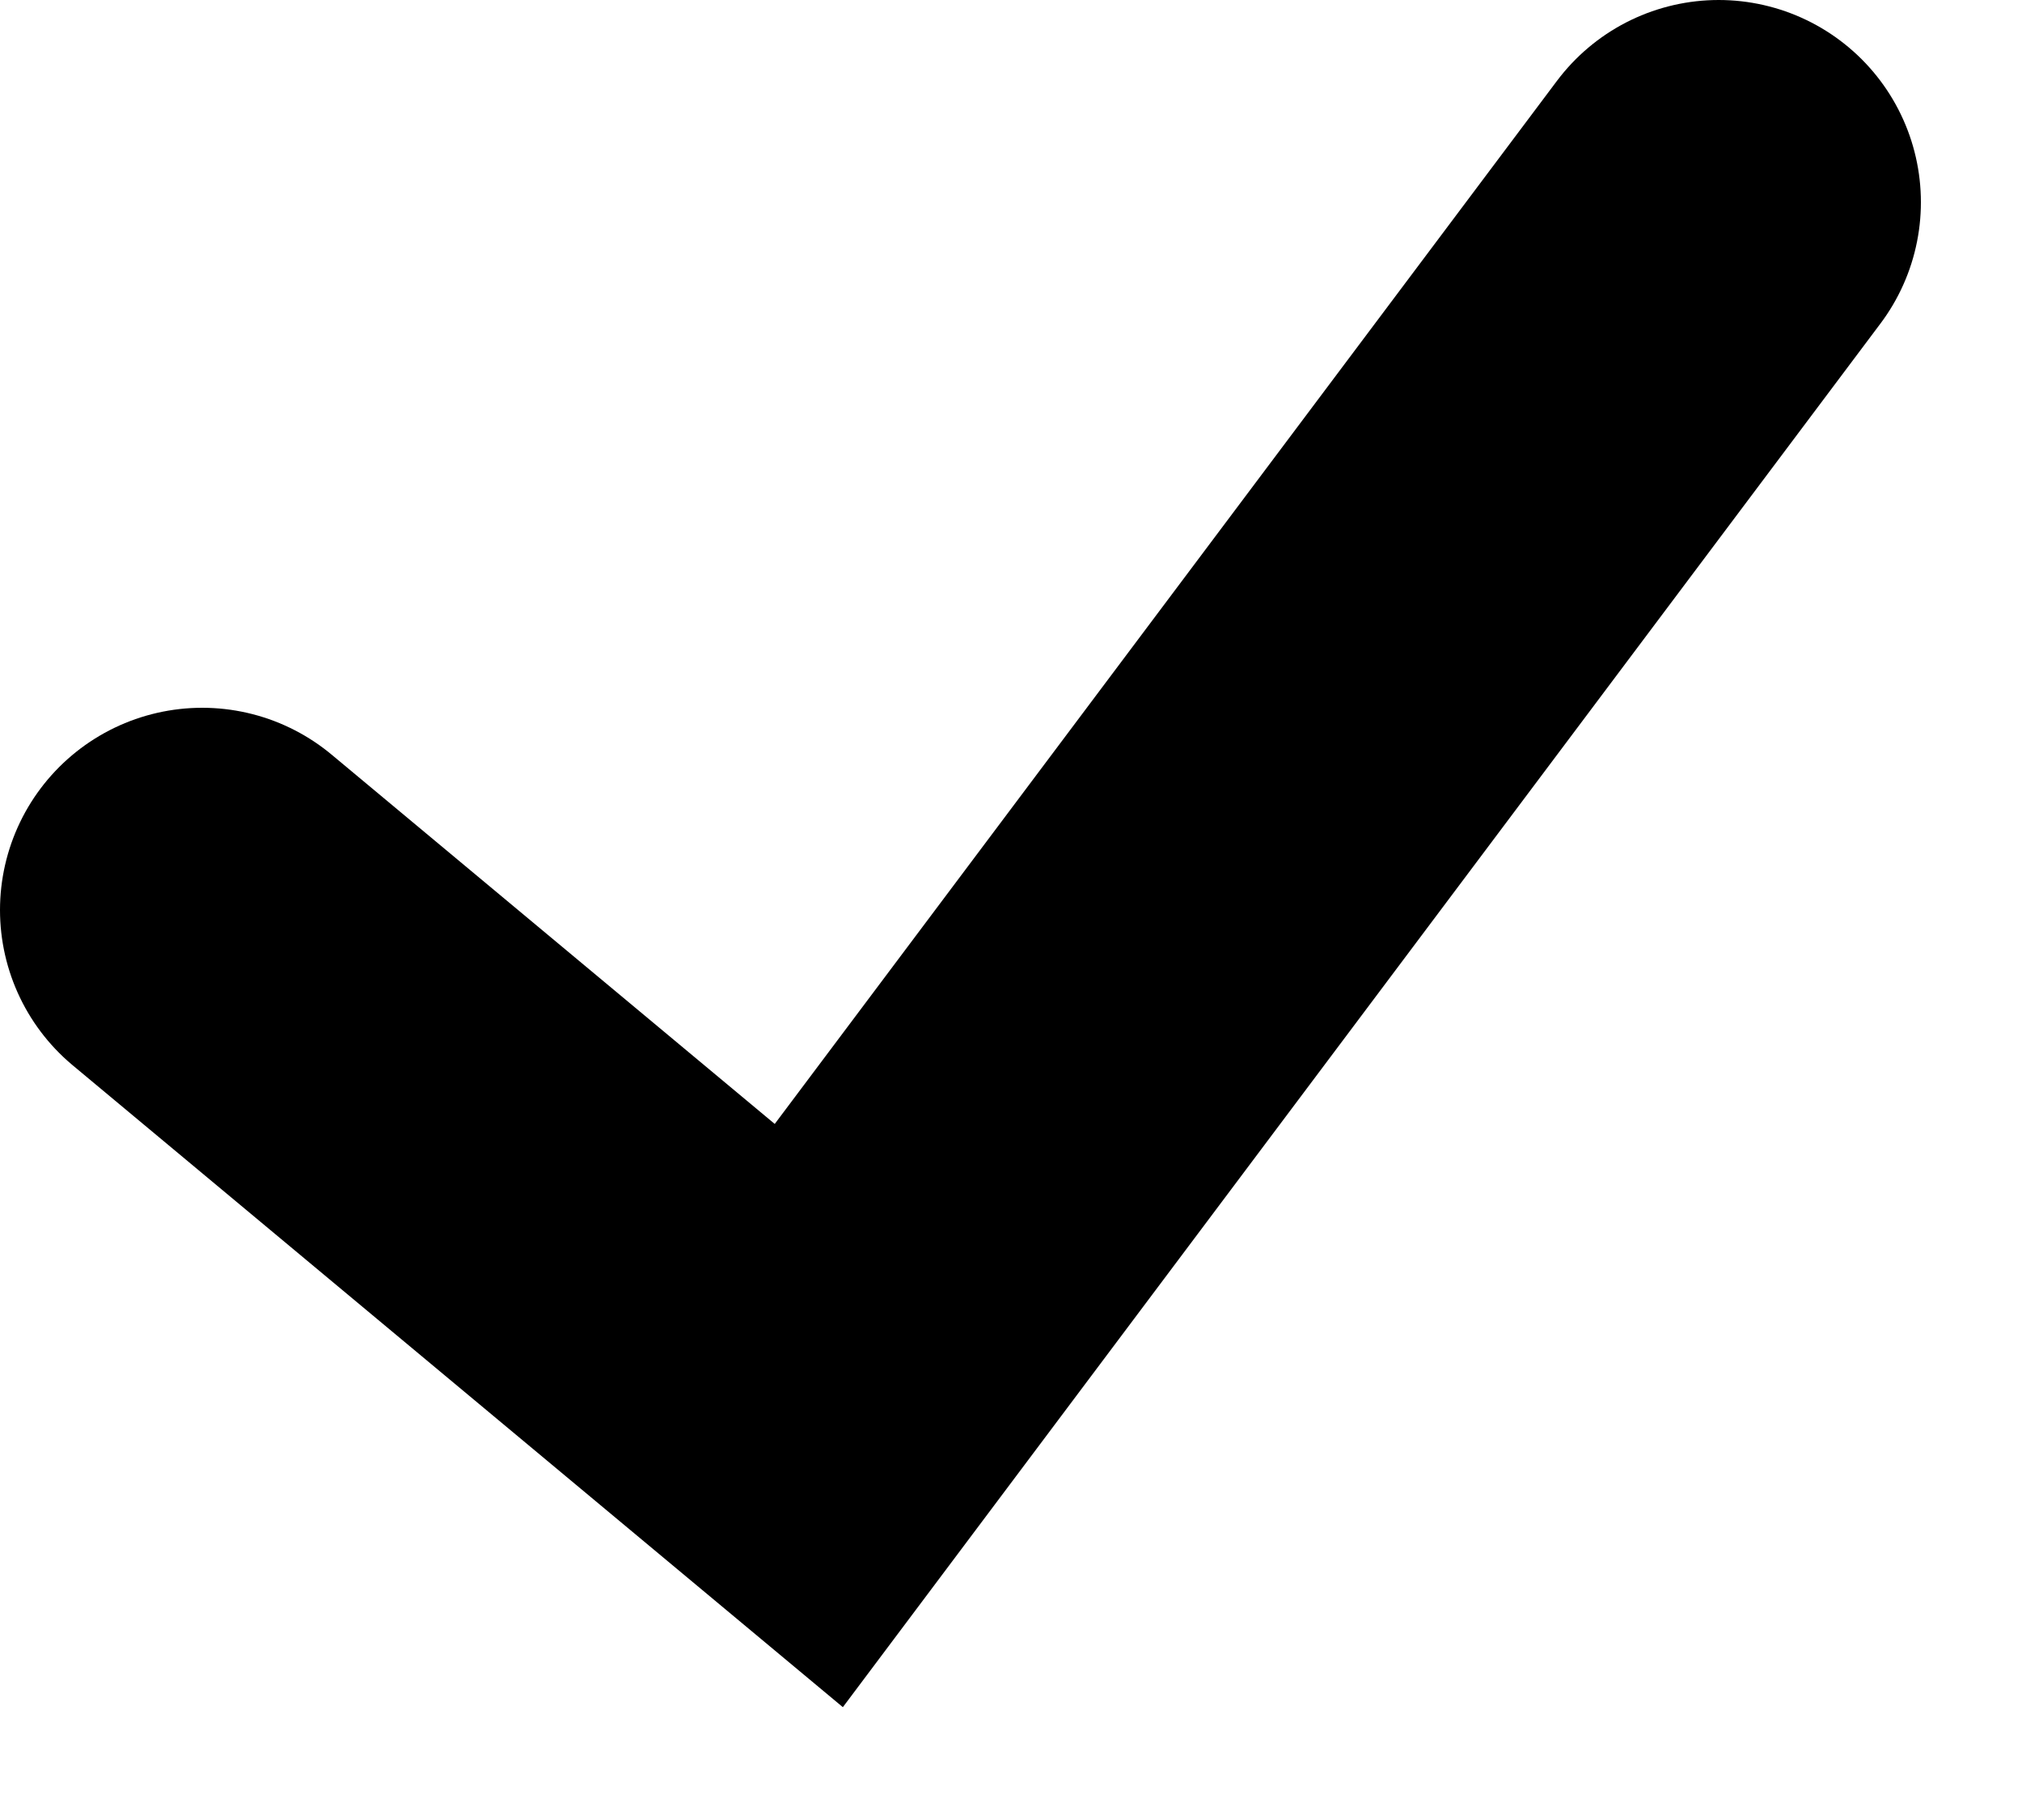
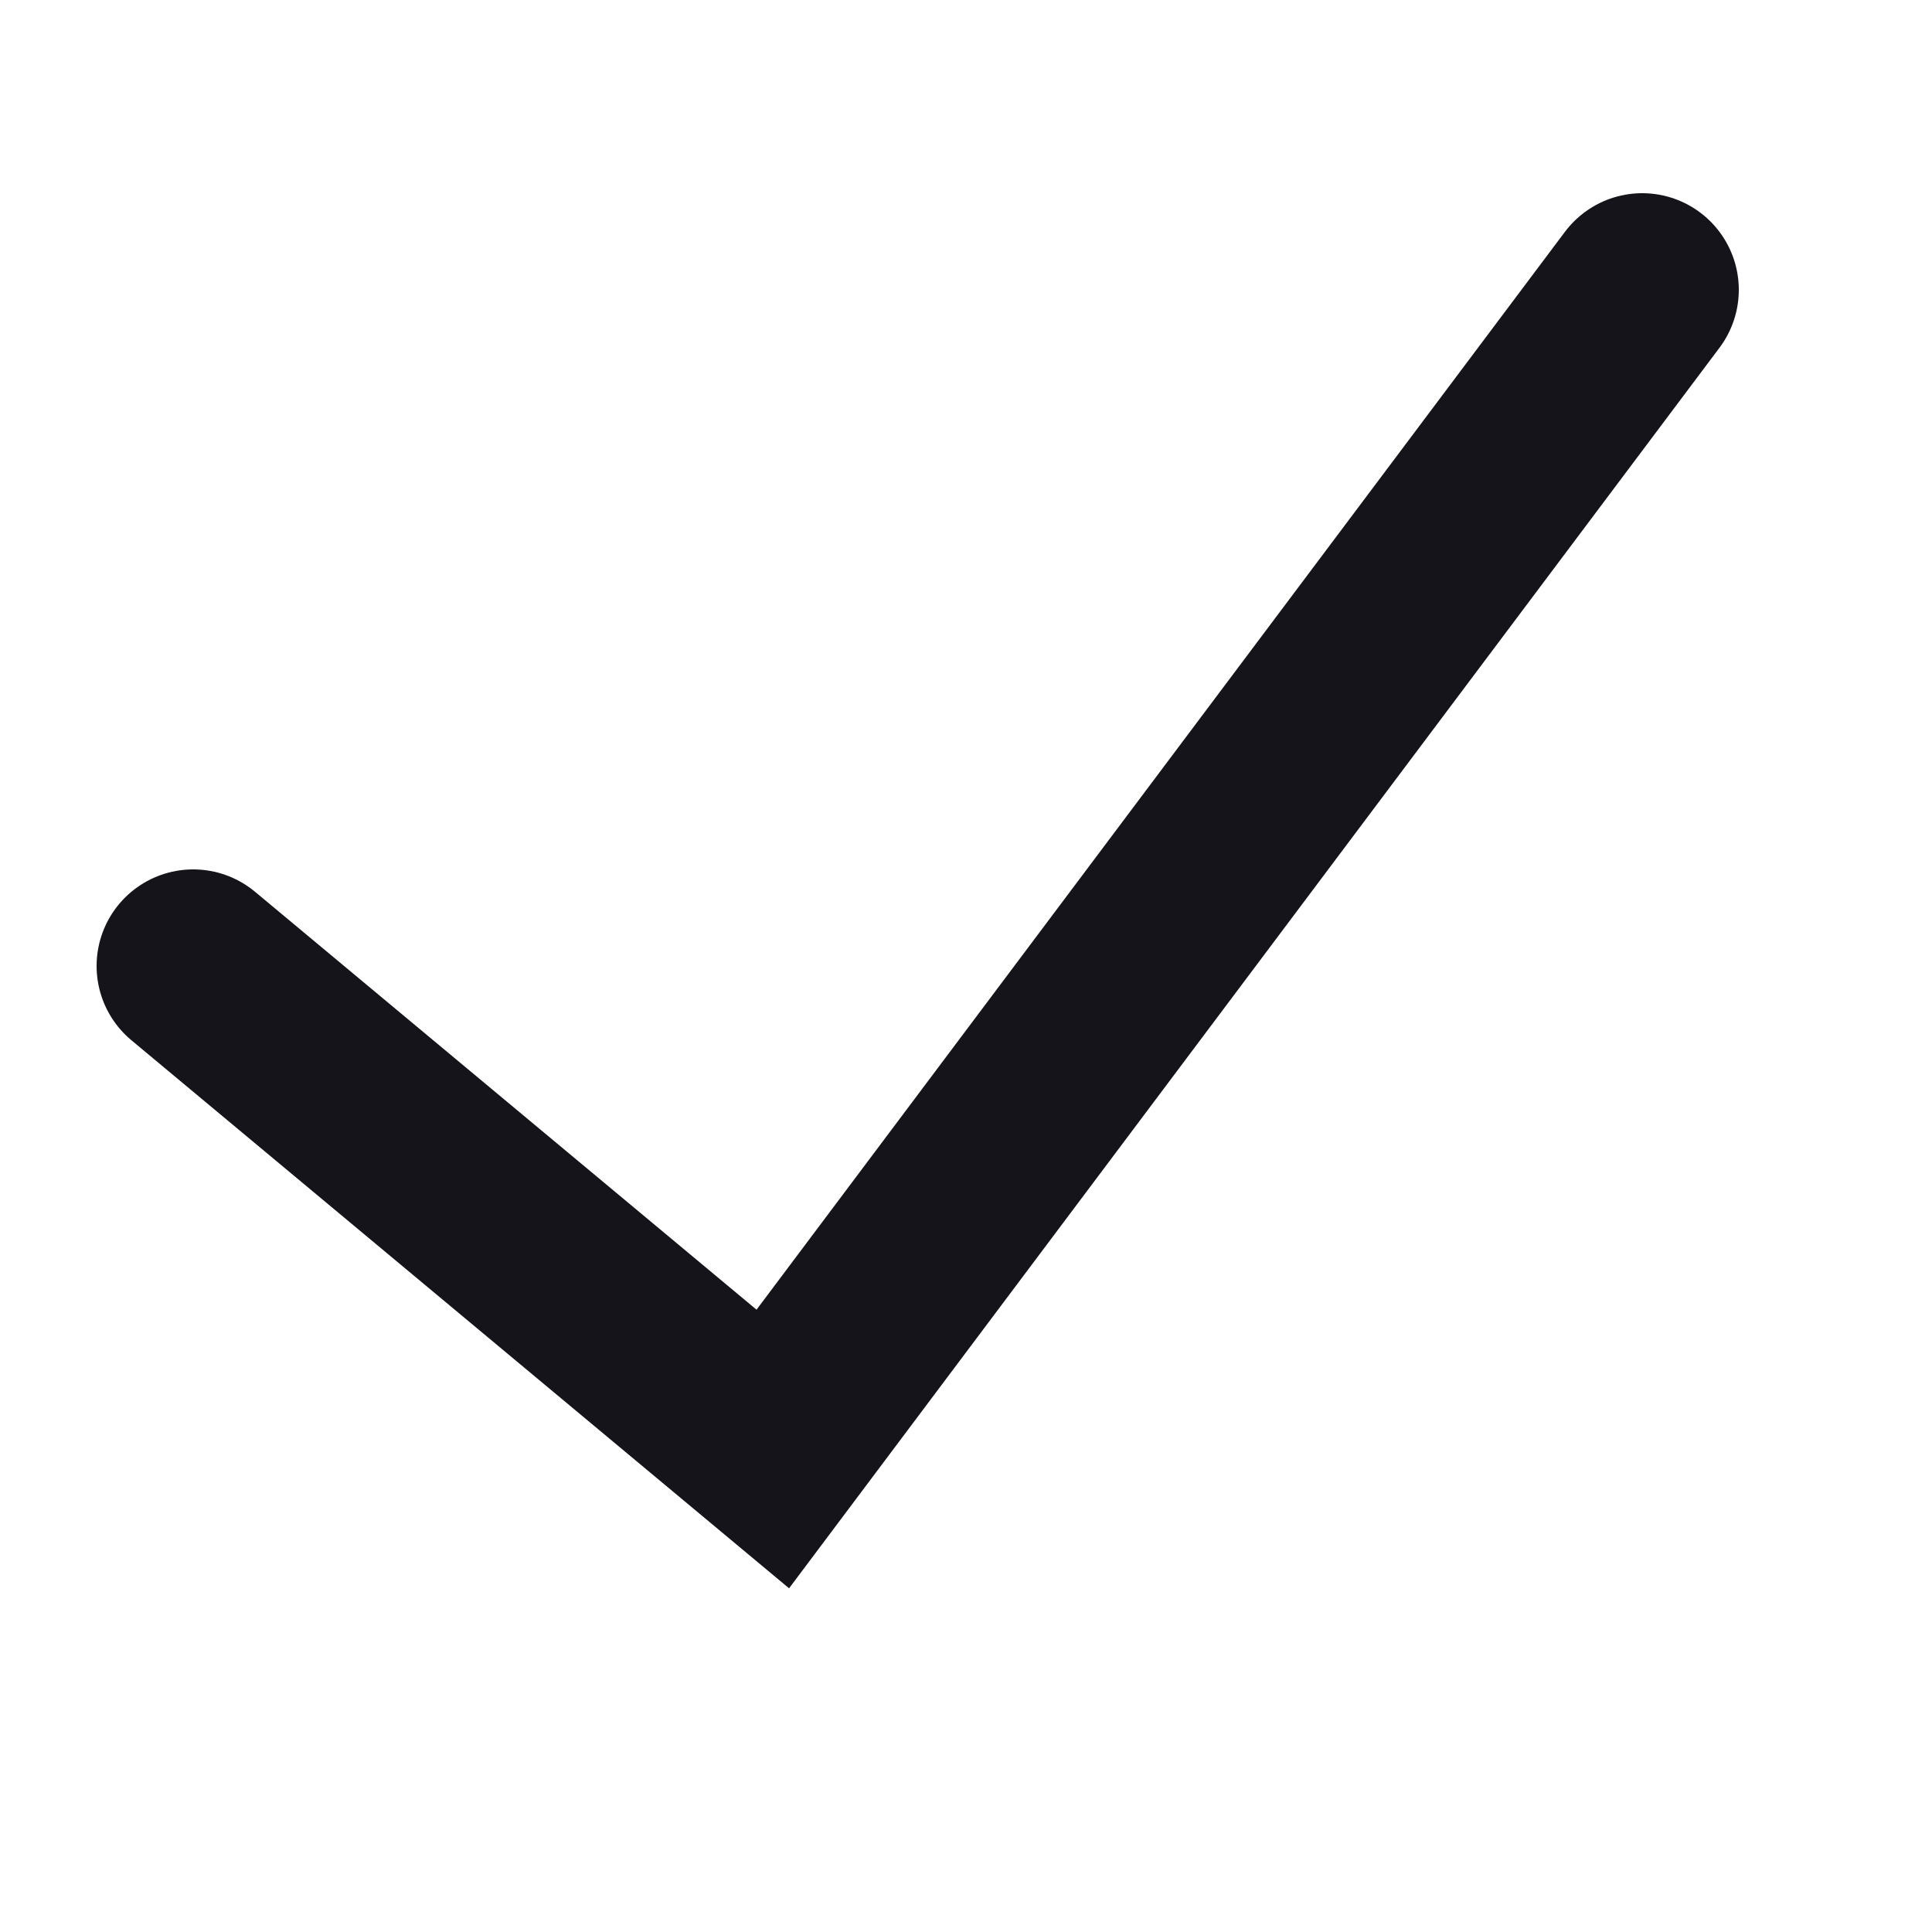
- <svg xmlns="http://www.w3.org/2000/svg" width="10" height="9" viewBox="0 0 10 9" fill="none">
-   <path d="M1 4.5L4 7L8.5 1" stroke="black" stroke-width="2" stroke-linecap="round" />
+ <svg xmlns="http://www.w3.org/2000/svg" width="10" height="10" viewBox="0 0 10 9" fill="none">
+   <path d="M1 4.5L4 7L8.5 1" stroke="#14141A" stroke-width="1" stroke-linecap="round" />
</svg>
